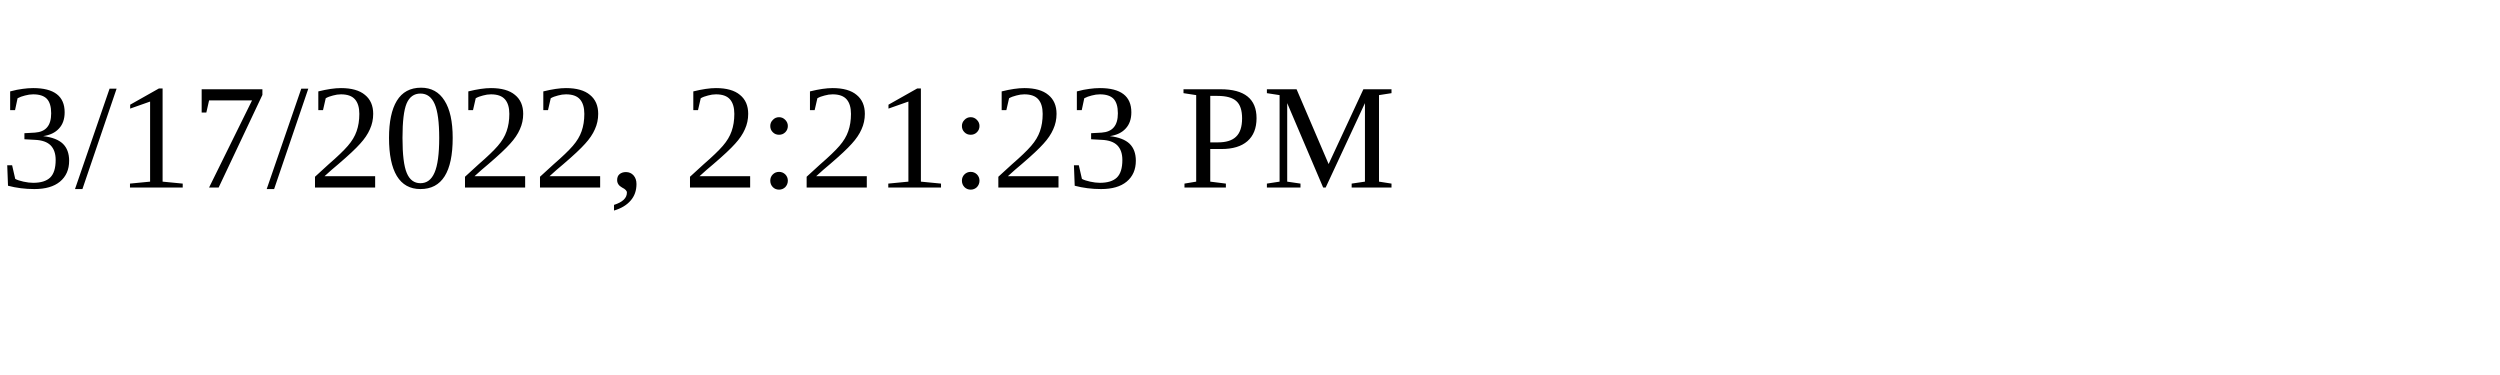
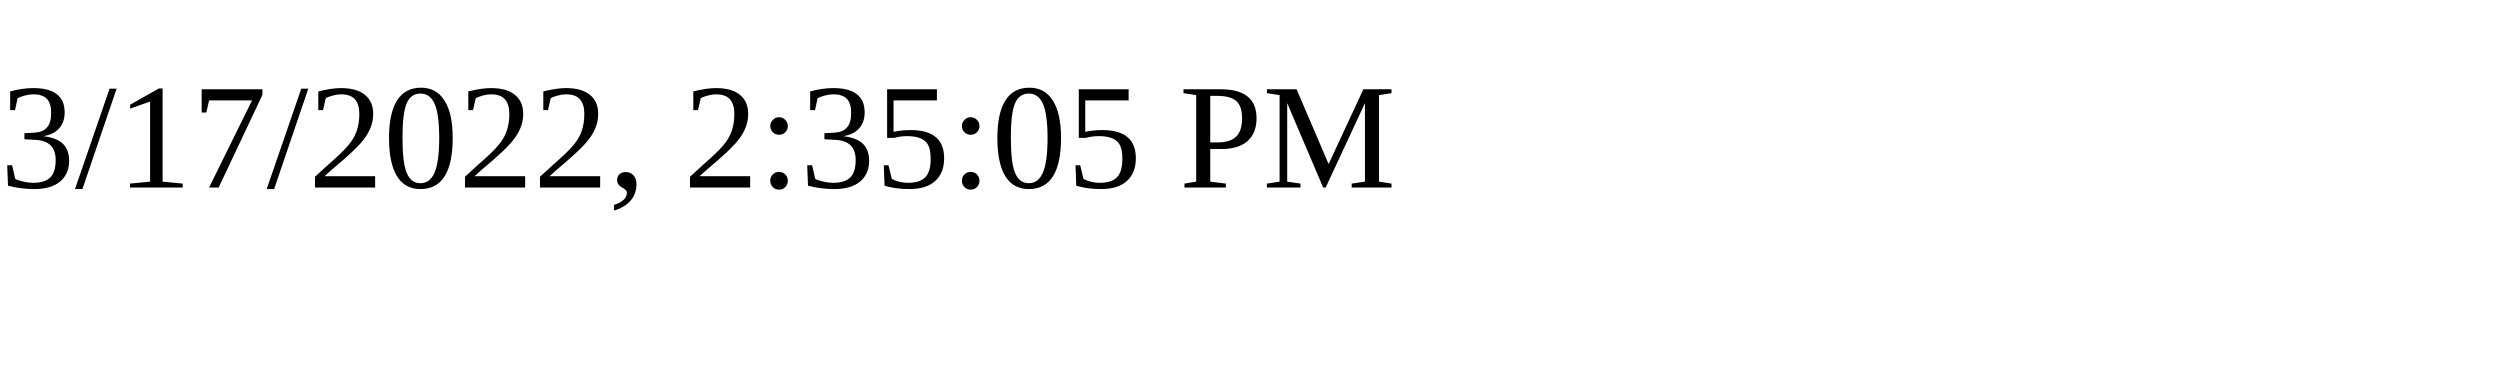
<svg xmlns="http://www.w3.org/2000/svg" height="30" width="200">
-   <text x="0" y="15">3/17/2022, 2:21:23 PM</text>
+   <text x="0" y="15">3/17/2022, 2:35:05 PM</text>
</svg>
